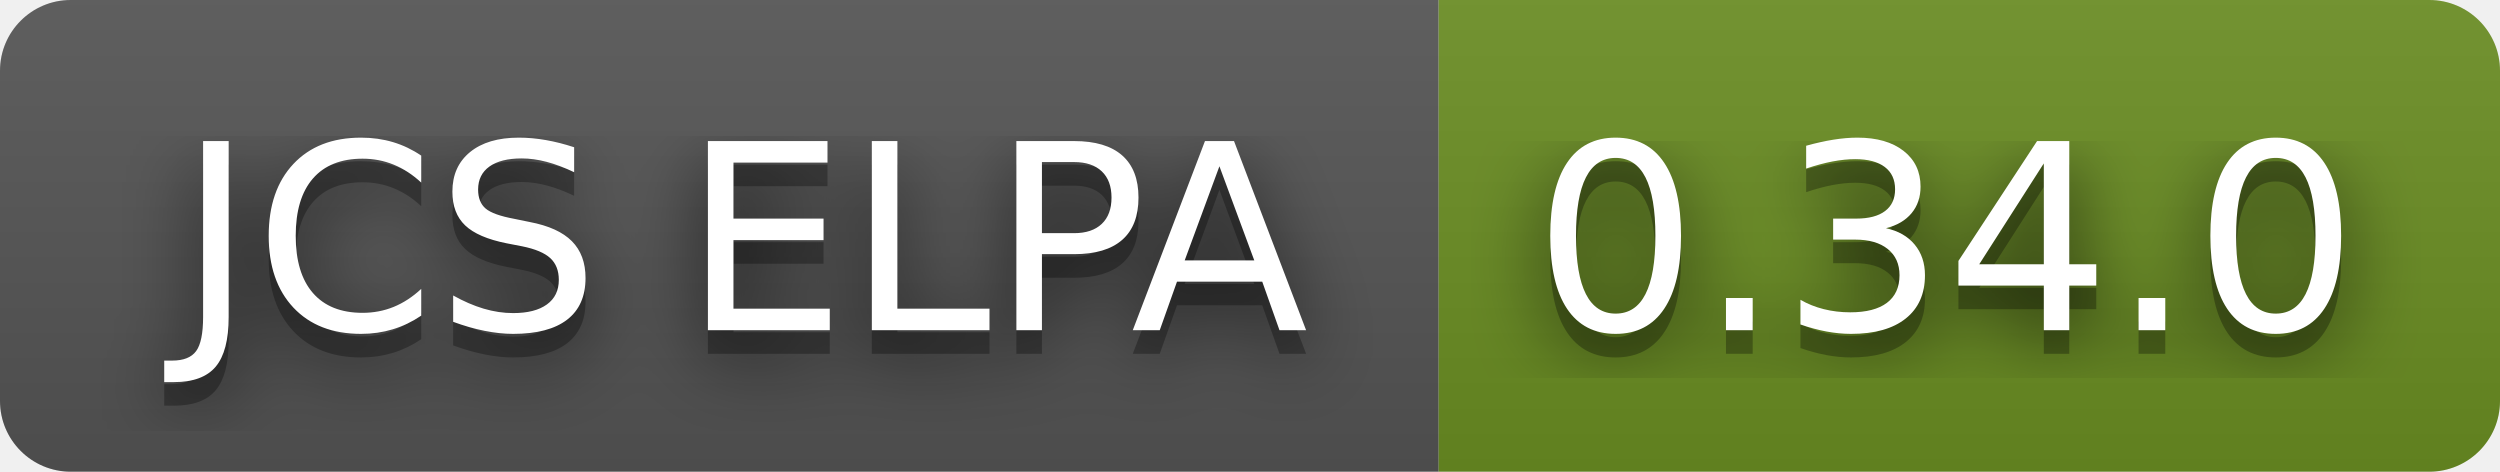
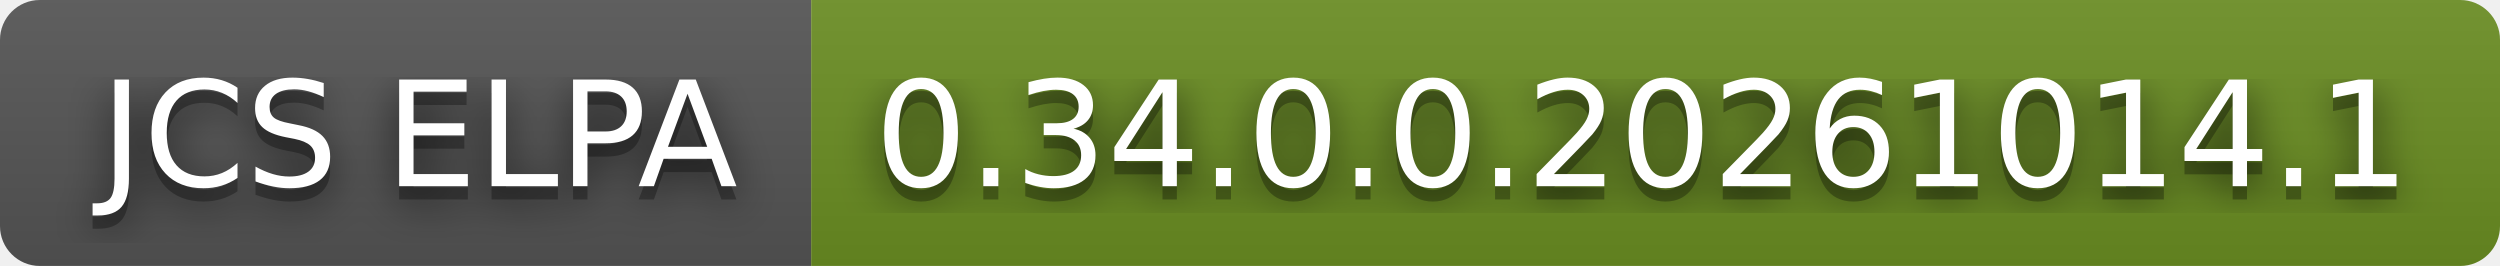
- <svg xmlns="http://www.w3.org/2000/svg" width="106" height="20" role="img" aria-label="JCS ELPA: 0.34.0">
+ <svg xmlns="http://www.w3.org/2000/svg" width="188" height="20" role="img" aria-label="JCS ELPA: 0.34.0.0.20261014.1">
  <filter id="blur">
    <feGaussianBlur stdDeviation="16" />
  </filter>
  <linearGradient id="s" x2="0" y2="100%">
    <stop offset="0" stop-color="#bbb" stop-opacity=".1" />
    <stop offset="1" stop-opacity=".1" />
  </linearGradient>
  <clipPath id="r">
-     <rect width="106" height="20" rx="3" />
+     <rect width="188" height="20" rx="3" />
  </clipPath>
  <g clip-path="url(#r)">
    <rect width="61" height="20" fill="#555" />
-     <rect x="61" width="45" height="20" fill="#6b8e23" />
-     <rect width="106" height="20" fill="url(#s)" />
+     <rect x="61" width="127" height="20" fill="#6b8e23" />
+     <rect width="188" height="20" fill="url(#s)" />
  </g>
  <g fill="#fff" text-anchor="middle" font-family="Verdana,Geneva,DejaVu Sans,sans-serif" text-rendering="geometricPrecision" font-size="110">
    <g transform="scale(.1)">
      <g aria-hidden="true" fill="#010101">
        <text x="315" y="150" fill-opacity=".8" filter="url(#blur)" textLength="510">JCS ELPA</text>
        <text x="315" y="150" fill-opacity=".3" textLength="510">JCS ELPA</text>
      </g>
      <text x="315" y="140" textLength="510">JCS ELPA</text>
    </g>
    <g transform="scale(.1)">
      <g aria-hidden="true" fill="#010101">
-         <text x="825" y="150" fill-opacity=".8" filter="url(#blur)" textLength="350">0.34.0</text>
-         <text x="825" y="150" fill-opacity=".3" textLength="350">0.34.0</text>
+         <text x="1235" y="150" fill-opacity=".8" filter="url(#blur)" textLength="1170">0.34.0.0.20261014.1</text>
+         <text x="1235" y="150" fill-opacity=".3" textLength="1170">0.34.0.0.20261014.1</text>
      </g>
-       <text x="825" y="140" textLength="350">0.34.0</text>
+       <text x="1235" y="140" textLength="1170">0.34.0.0.20261014.1</text>
    </g>
  </g>
</svg>
